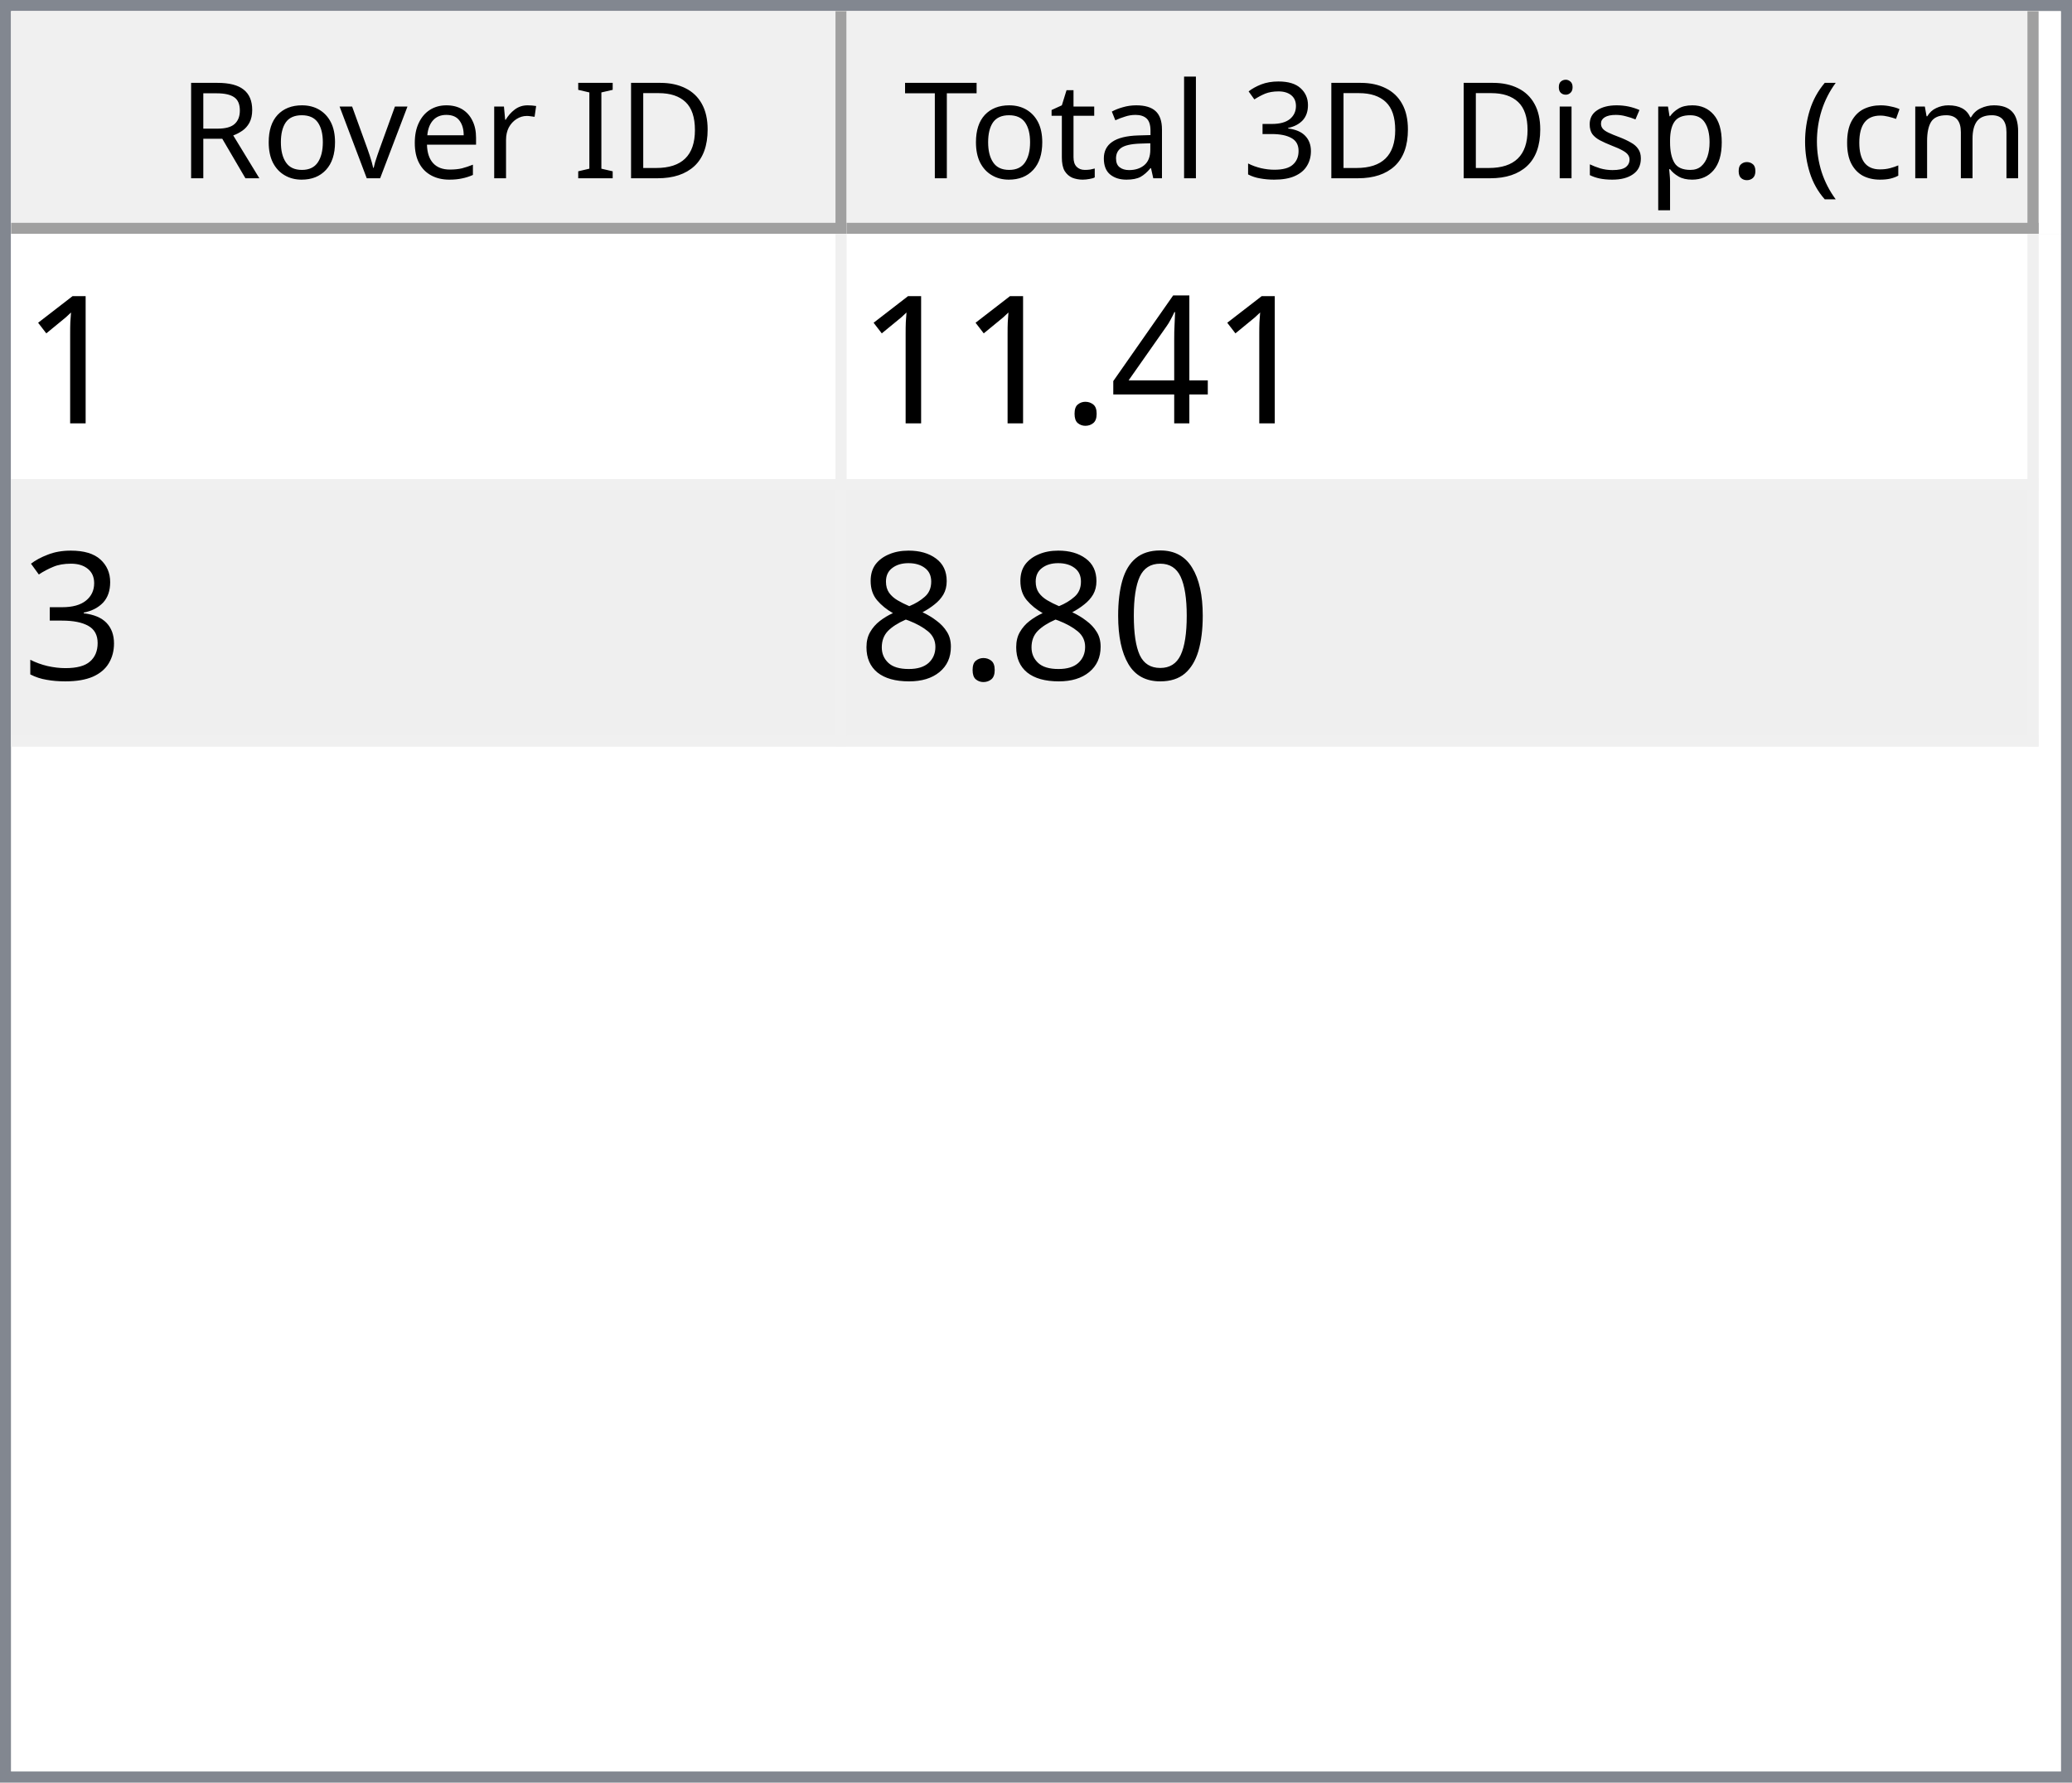
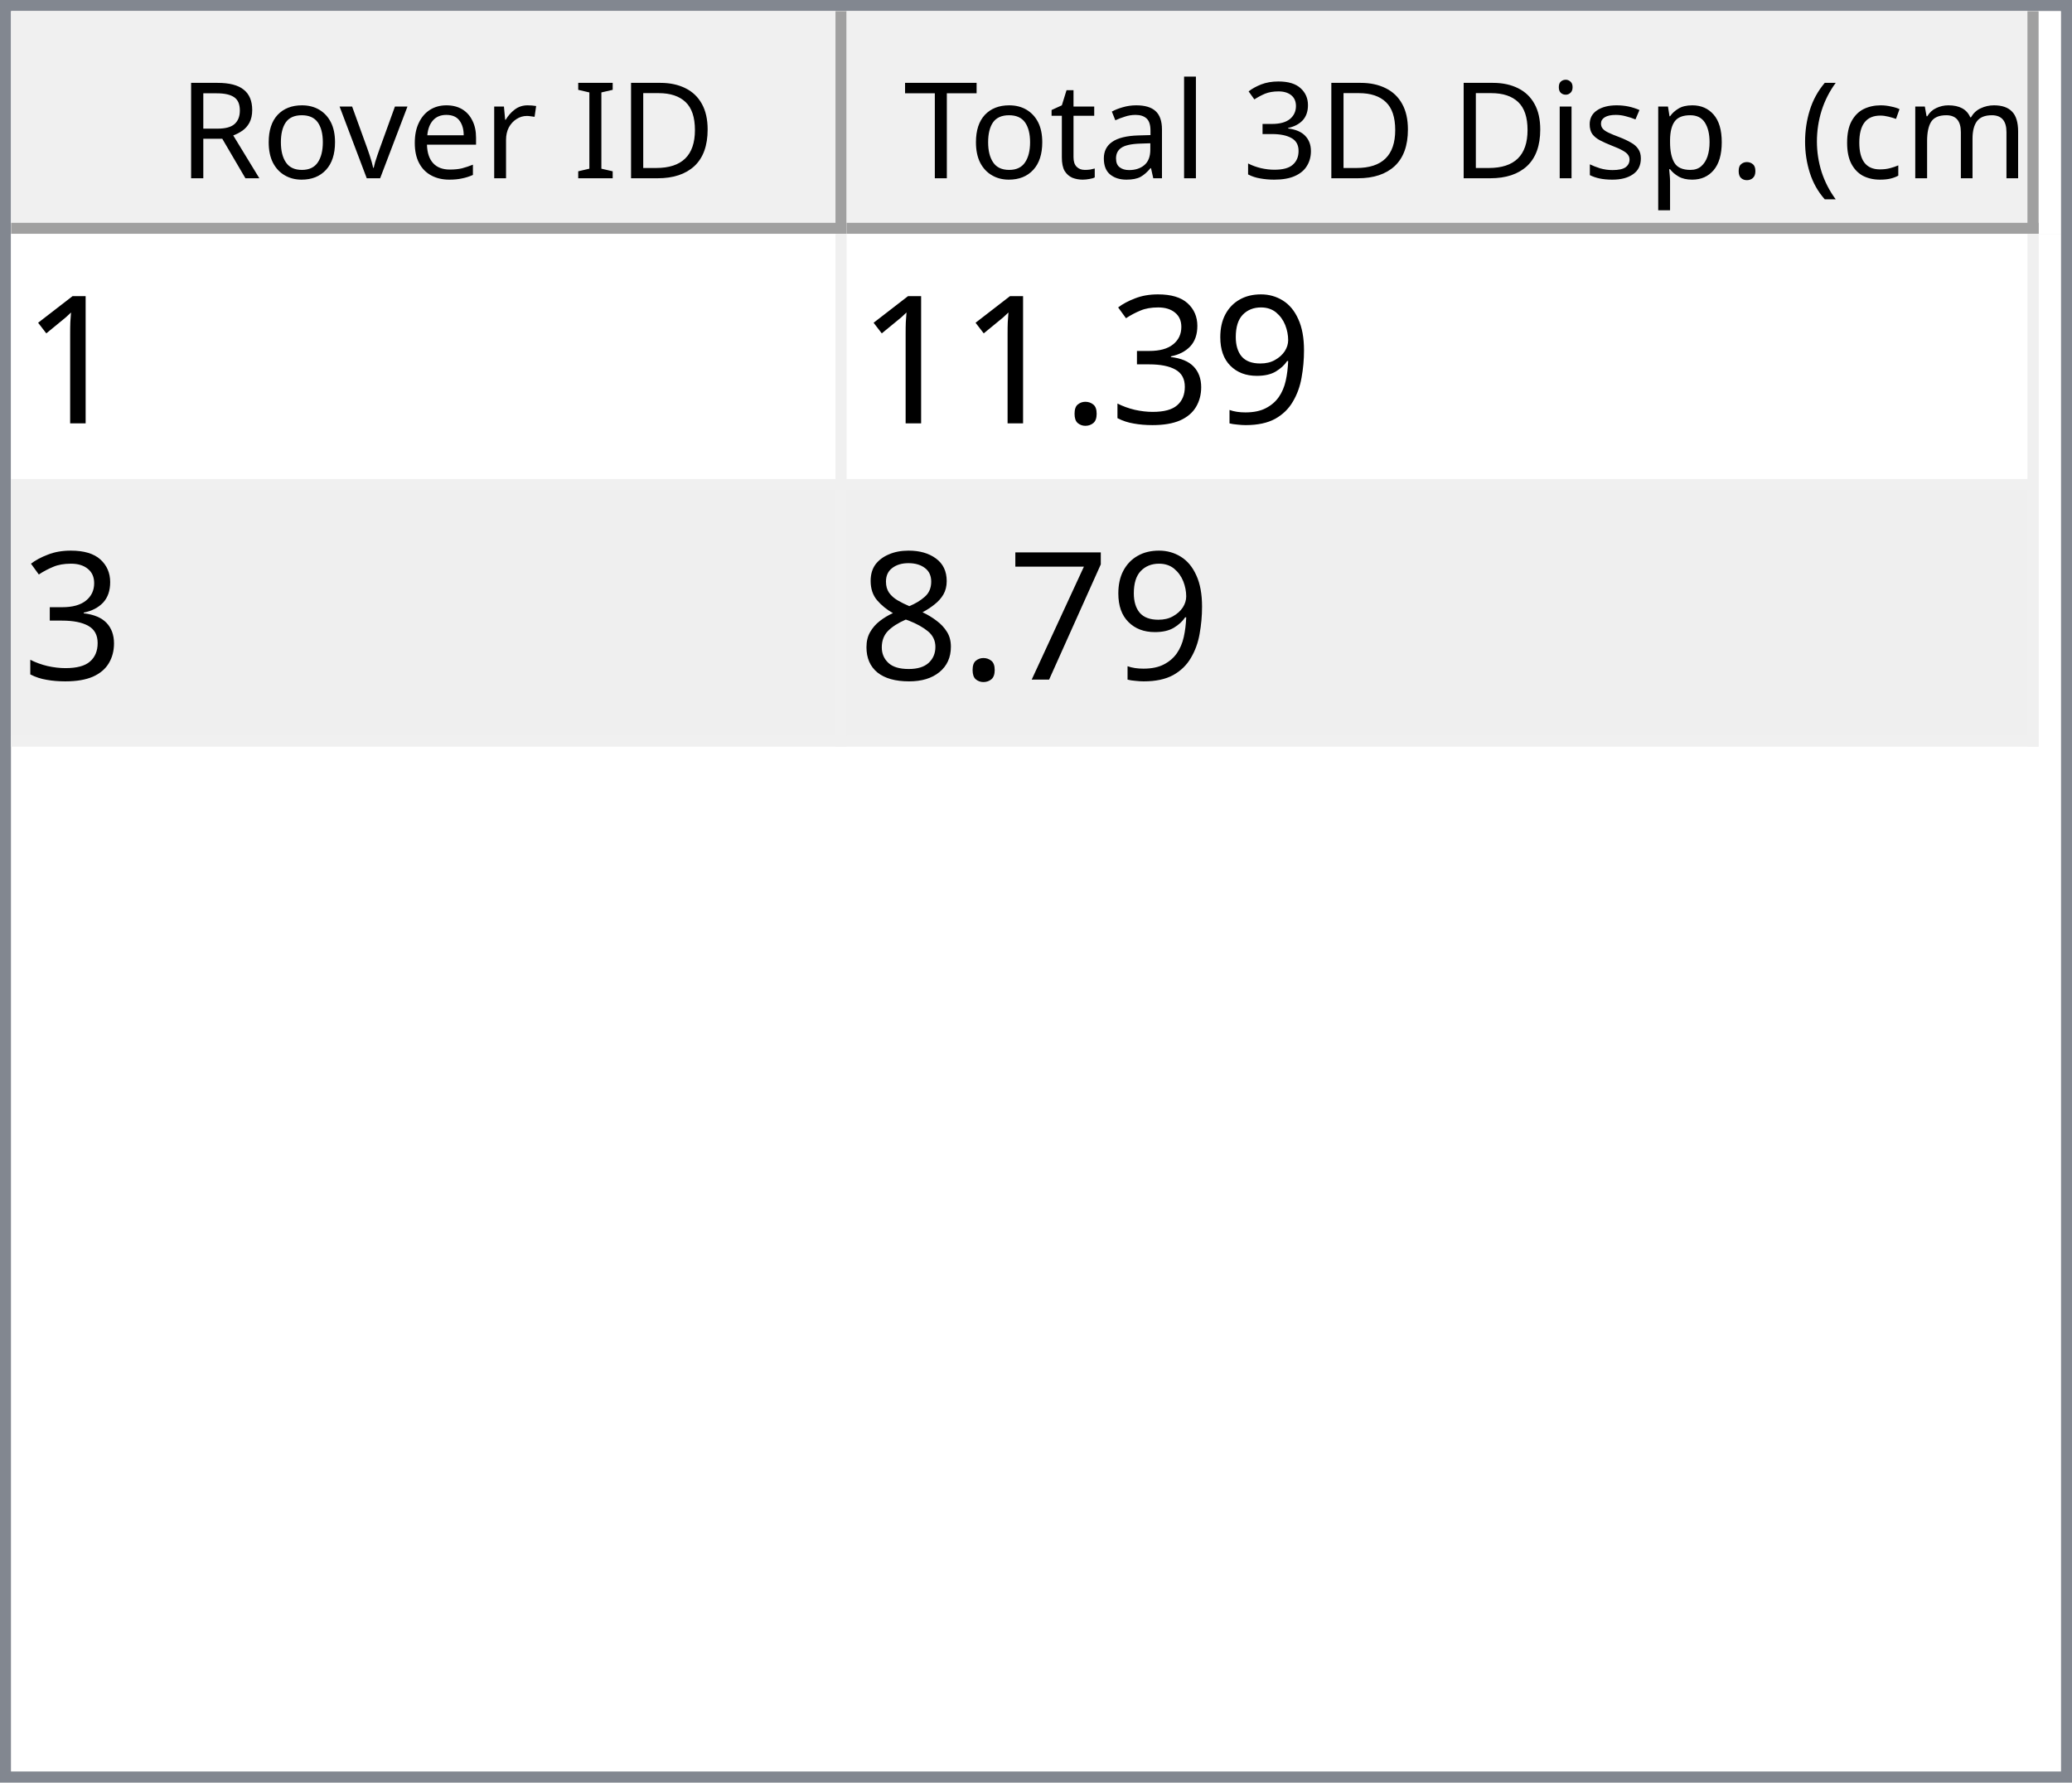
<svg xmlns="http://www.w3.org/2000/svg" style="fill-opacity:1; color-rendering:auto; color-interpolation:auto; text-rendering:auto; stroke:black; stroke-linecap:square; stroke-miterlimit:10; shape-rendering:auto; stroke-opacity:1; fill:black; stroke-dasharray:none; font-weight:normal; stroke-width:1; font-family:'Dialog'; font-style:normal; stroke-linejoin:miter; font-size:12px; stroke-dashoffset:0; image-rendering:auto;" width="186" height="160">
  <defs id="genericDefs" />
  <g>
    <defs id="defs1">
      <clipPath clipPathUnits="userSpaceOnUse" id="clipPath1">
        <path d="M0 0 L186 0 L186 160 L0 160 L0 0 Z" />
      </clipPath>
      <clipPath clipPathUnits="userSpaceOnUse" id="clipPath2">
        <path d="M0 0 L0 160 L186 160 L186 0 Z" />
      </clipPath>
      <clipPath clipPathUnits="userSpaceOnUse" id="clipPath3">
        <path d="M0 0 L0 20 L184 20 L184 0 Z" />
      </clipPath>
      <clipPath clipPathUnits="userSpaceOnUse" id="clipPath4">
        <path d="M0 0 L0 20 L75 20 L75 0 Z" />
      </clipPath>
      <clipPath clipPathUnits="userSpaceOnUse" id="clipPath5">
        <path d="M1 1 L1 19 L74 19 L74 1 Z" />
      </clipPath>
      <clipPath clipPathUnits="userSpaceOnUse" id="clipPath6">
        <path d="M0 0 L0 18 L73 18 L73 0 Z" />
      </clipPath>
      <clipPath clipPathUnits="userSpaceOnUse" id="clipPath7">
        <path d="M-0.5 -0.5 L-0.5 19.5 L74.5 19.5 L74.5 -0.5 Z" />
      </clipPath>
      <clipPath clipPathUnits="userSpaceOnUse" id="clipPath8">
        <path d="M0 0 L0 20 L107 20 L107 0 Z" />
      </clipPath>
      <clipPath clipPathUnits="userSpaceOnUse" id="clipPath9">
        <path d="M1 1 L1 19 L106 19 L106 1 Z" />
      </clipPath>
      <clipPath clipPathUnits="userSpaceOnUse" id="clipPath10">
        <path d="M0 0 L0 18 L105 18 L105 0 Z" />
      </clipPath>
      <clipPath clipPathUnits="userSpaceOnUse" id="clipPath11">
        <path d="M-0.5 -0.5 L-0.5 19.5 L106.5 19.5 L106.5 -0.5 Z" />
      </clipPath>
      <clipPath clipPathUnits="userSpaceOnUse" id="clipPath12">
        <path d="M0 0 L0 138 L184 138 L184 0 Z" />
      </clipPath>
      <clipPath clipPathUnits="userSpaceOnUse" id="clipPath13">
        <path d="M0 0 L0 46 L182 46 L182 0 Z" />
      </clipPath>
      <clipPath clipPathUnits="userSpaceOnUse" id="clipPath14">
        <path d="M-0.5 -0.5 L-0.5 45.5 L181.5 45.5 L181.5 -0.5 Z" />
      </clipPath>
      <clipPath clipPathUnits="userSpaceOnUse" id="clipPath15">
        <path d="M0 0 L0 22 L74 22 L74 0 Z" />
      </clipPath>
      <clipPath clipPathUnits="userSpaceOnUse" id="clipPath16">
        <path d="M0 0 L0 22 L106 22 L106 0 Z" />
      </clipPath>
      <font horiz-adv-x="64.551" id="font1">
        <font-face ascent="107.91" descent="25.098" units-per-em="100" style="font-style:normal; font-family:Segoe UI; font-weight:normal;" />
        <missing-glyph horiz-adv-x="64.551" d="M8.109 0 L8.109 68.266 L56.453 68.266 L56.453 0 L8.109 0 ZM15.328 7.234 L49.219 7.234 L49.219 61.031 L15.328 61.031 L15.328 7.234 Z" />
        <glyph unicode="D" horiz-adv-x="70.117" d="M9.188 0 L9.188 70.016 L28.516 70.016 Q65.531 70.016 65.531 35.891 Q65.531 19.672 55.25 9.836 Q44.969 0 27.734 0 L9.188 0 ZM17.391 62.594 L17.391 7.422 L27.828 7.422 Q41.609 7.422 49.273 14.797 Q56.938 22.172 56.938 35.688 Q56.938 62.594 28.328 62.594 L17.391 62.594 Z" />
        <glyph unicode="I" horiz-adv-x="26.611" d="M17.391 0 L9.188 0 L9.188 70.016 L17.391 70.016 L17.391 0 Z" />
        <glyph unicode=" " horiz-adv-x="27.393" d="" />
        <glyph unicode="r" horiz-adv-x="34.766" d="M34.188 41.891 Q32.078 43.5 28.125 43.5 Q23 43.5 19.555 38.672 Q16.109 33.844 16.109 25.484 L16.109 0 L8.109 0 L8.109 50 L16.109 50 L16.109 39.703 L16.312 39.703 Q18.016 44.969 21.531 47.922 Q25.047 50.875 29.391 50.875 Q32.516 50.875 34.188 50.203 L34.188 41.891 Z" />
        <glyph unicode="e" horiz-adv-x="52.295" d="M48.297 23 L12.984 23 Q13.188 14.656 17.484 10.109 Q21.781 5.562 29.297 5.562 Q37.75 5.562 44.828 11.141 L44.828 3.609 Q38.234 -1.172 27.391 -1.172 Q16.797 -1.172 10.742 5.641 Q4.688 12.453 4.688 24.812 Q4.688 36.469 11.305 43.82 Q17.922 51.172 27.734 51.172 Q37.547 51.172 42.922 44.828 Q48.297 38.484 48.297 27.203 L48.297 23 ZM40.094 29.781 Q40.047 36.719 36.75 40.578 Q33.453 44.438 27.594 44.438 Q21.922 44.438 17.969 40.383 Q14.016 36.328 13.094 29.781 L40.094 29.781 Z" />
        <glyph unicode="v" horiz-adv-x="47.9" d="M47.406 50 L27.484 0 L19.625 0 L0.688 50 L9.469 50 L22.172 13.672 Q23.578 9.672 23.922 6.688 L24.125 6.688 Q24.609 10.453 25.688 13.484 L38.969 50 L47.406 50 Z" />
        <glyph unicode="o" horiz-adv-x="58.594" d="M29 -1.172 Q17.922 -1.172 11.305 5.836 Q4.688 12.844 4.688 24.422 Q4.688 37.016 11.57 44.094 Q18.453 51.172 30.172 51.172 Q41.359 51.172 47.633 44.289 Q53.906 37.406 53.906 25.203 Q53.906 13.234 47.141 6.031 Q40.375 -1.172 29 -1.172 ZM29.594 44.438 Q21.875 44.438 17.383 39.188 Q12.891 33.938 12.891 24.703 Q12.891 15.828 17.43 10.695 Q21.969 5.562 29.594 5.562 Q37.359 5.562 41.531 10.594 Q45.703 15.625 45.703 24.906 Q45.703 34.281 41.531 39.359 Q37.359 44.438 29.594 44.438 Z" />
        <glyph unicode="R" horiz-adv-x="59.814" d="M59.375 0 L49.609 0 L37.891 19.625 Q36.281 22.359 34.766 24.289 Q33.25 26.219 31.664 27.438 Q30.078 28.656 28.25 29.219 Q26.422 29.781 24.125 29.781 L17.391 29.781 L17.391 0 L9.188 0 L9.188 70.016 L30.078 70.016 Q34.672 70.016 38.555 68.867 Q42.438 67.719 45.289 65.375 Q48.141 63.031 49.758 59.547 Q51.375 56.062 51.375 51.375 Q51.375 47.703 50.273 44.656 Q49.172 41.609 47.148 39.211 Q45.125 36.812 42.266 35.133 Q39.406 33.453 35.844 32.516 L35.844 32.328 Q37.594 31.547 38.891 30.547 Q40.188 29.547 41.359 28.18 Q42.531 26.812 43.68 25.078 Q44.828 23.344 46.234 21.047 L59.375 0 ZM17.391 62.594 L17.391 37.203 L28.516 37.203 Q31.594 37.203 34.203 38.133 Q36.812 39.062 38.719 40.797 Q40.625 42.531 41.703 45.047 Q42.781 47.562 42.781 50.688 Q42.781 56.297 39.141 59.445 Q35.5 62.594 28.609 62.594 L17.391 62.594 Z" />
        <glyph unicode=")" horiz-adv-x="30.176" d="M8.297 -15.922 L1.172 -15.922 Q16.406 2.344 16.406 26.812 Q16.406 51.469 1.078 70.016 L8.297 70.016 Q23.531 52.156 23.531 26.703 Q23.531 1.375 8.297 -15.922 Z" />
        <glyph unicode="m" horiz-adv-x="86.133" d="M79.109 0 L71.094 0 L71.094 28.719 Q71.094 37.016 68.531 40.727 Q65.969 44.438 59.906 44.438 Q54.781 44.438 51.195 39.75 Q47.609 35.062 47.609 28.516 L47.609 0 L39.594 0 L39.594 29.688 Q39.594 44.438 28.219 44.438 Q22.953 44.438 19.531 40.016 Q16.109 35.594 16.109 28.516 L16.109 0 L8.109 0 L8.109 50 L16.109 50 L16.109 42.094 L16.312 42.094 Q21.625 51.172 31.844 51.172 Q36.969 51.172 40.773 48.312 Q44.578 45.453 46 40.828 Q51.562 51.172 62.594 51.172 Q79.109 51.172 79.109 30.812 L79.109 0 Z" />
        <glyph unicode="c" horiz-adv-x="46.191" d="M42.188 2.297 Q36.422 -1.172 28.516 -1.172 Q17.828 -1.172 11.258 5.789 Q4.688 12.75 4.688 23.828 Q4.688 36.188 11.766 43.68 Q18.844 51.172 30.672 51.172 Q37.25 51.172 42.281 48.734 L42.281 40.531 Q36.719 44.438 30.375 44.438 Q22.703 44.438 17.797 38.945 Q12.891 33.453 12.891 24.516 Q12.891 15.719 17.508 10.641 Q22.125 5.562 29.891 5.562 Q36.422 5.562 42.188 9.906 L42.188 2.297 Z" />
        <glyph unicode="(" horiz-adv-x="30.176" d="M29.109 -15.922 L21.969 -15.922 Q6.844 1.375 6.844 26.703 Q6.844 52.156 21.969 70.016 L29.203 70.016 Q13.875 51.469 13.875 26.812 Q13.875 2.344 29.109 -15.922 Z" />
        <glyph unicode="." horiz-adv-x="21.68" d="M10.891 -1.078 Q8.641 -1.078 7.055 0.539 Q5.469 2.156 5.469 4.391 Q5.469 6.641 7.055 8.273 Q8.641 9.906 10.891 9.906 Q13.188 9.906 14.797 8.273 Q16.406 6.641 16.406 4.391 Q16.406 2.156 14.797 0.539 Q13.188 -1.078 10.891 -1.078 Z" />
        <glyph unicode="p" horiz-adv-x="58.789" d="M16.312 7.234 L16.109 7.234 L16.109 -23 L8.109 -23 L8.109 50 L16.109 50 L16.109 41.219 L16.312 41.219 Q22.219 51.172 33.594 51.172 Q43.266 51.172 48.688 44.461 Q54.109 37.75 54.109 26.469 Q54.109 13.922 48 6.375 Q41.891 -1.172 31.297 -1.172 Q21.578 -1.172 16.312 7.234 ZM16.109 27.391 L16.109 20.406 Q16.109 14.203 20.141 9.883 Q24.172 5.562 30.375 5.562 Q37.641 5.562 41.773 11.133 Q45.906 16.703 45.906 26.609 Q45.906 34.969 42.047 39.703 Q38.188 44.438 31.594 44.438 Q24.609 44.438 20.359 39.578 Q16.109 34.719 16.109 27.391 Z" />
        <glyph unicode="s" horiz-adv-x="42.432" d="M5.078 1.812 L5.078 10.406 Q11.625 5.562 19.484 5.562 Q30.031 5.562 30.031 12.594 Q30.031 14.594 29.125 15.992 Q28.219 17.391 26.68 18.461 Q25.141 19.531 23.07 20.383 Q21 21.234 18.609 22.172 Q15.281 23.484 12.766 24.828 Q10.25 26.172 8.57 27.859 Q6.891 29.547 6.031 31.695 Q5.172 33.844 5.172 36.719 Q5.172 40.234 6.789 42.945 Q8.406 45.656 11.086 47.484 Q13.766 49.312 17.211 50.242 Q20.656 51.172 24.312 51.172 Q30.812 51.172 35.938 48.922 L35.938 40.828 Q30.422 44.438 23.25 44.438 Q21 44.438 19.195 43.922 Q17.391 43.406 16.094 42.477 Q14.797 41.547 14.086 40.258 Q13.375 38.969 13.375 37.406 Q13.375 35.453 14.086 34.133 Q14.797 32.812 16.164 31.789 Q17.531 30.766 19.484 29.938 Q21.438 29.109 23.922 28.125 Q27.25 26.859 29.883 25.516 Q32.516 24.172 34.375 22.484 Q36.234 20.797 37.234 18.602 Q38.234 16.406 38.234 13.375 Q38.234 9.672 36.602 6.938 Q34.969 4.203 32.234 2.398 Q29.5 0.594 25.93 -0.289 Q22.359 -1.172 18.453 -1.172 Q10.75 -1.172 5.078 1.812 Z" />
        <glyph unicode="i" horiz-adv-x="24.219" d="M12.203 62.703 Q10.062 62.703 8.547 64.164 Q7.031 65.625 7.031 67.875 Q7.031 70.125 8.547 71.609 Q10.062 73.094 12.203 73.094 Q14.406 73.094 15.945 71.609 Q17.484 70.125 17.484 67.875 Q17.484 65.719 15.945 64.211 Q14.406 62.703 12.203 62.703 ZM16.109 0 L8.109 0 L8.109 50 L16.109 50 L16.109 0 Z" />
        <glyph unicode="3" horiz-adv-x="53.906" d="M46.531 19.828 Q46.531 15.094 44.75 11.211 Q42.969 7.328 39.719 4.57 Q36.469 1.812 31.93 0.297 Q27.391 -1.219 21.922 -1.219 Q11.922 -1.219 6 2.594 L6 11.188 Q13.094 5.609 22.219 5.609 Q25.875 5.609 28.828 6.539 Q31.781 7.469 33.906 9.227 Q36.031 10.984 37.18 13.477 Q38.328 15.969 38.328 19.094 Q38.328 32.812 18.797 32.812 L12.984 32.812 L12.984 39.594 L18.5 39.594 Q35.797 39.594 35.797 52.484 Q35.797 64.406 22.609 64.406 Q15.188 64.406 8.688 59.422 L8.688 67.188 Q15.375 71.188 24.609 71.188 Q29 71.188 32.57 69.969 Q36.141 68.75 38.68 66.555 Q41.219 64.359 42.609 61.281 Q44 58.203 44 54.5 Q44 40.672 30.031 36.719 L30.031 36.531 Q33.594 36.141 36.625 34.797 Q39.656 33.453 41.852 31.305 Q44.047 29.156 45.289 26.25 Q46.531 23.344 46.531 19.828 Z" />
        <glyph unicode="l" horiz-adv-x="24.219" d="M16.109 0 L8.109 0 L8.109 74.031 L16.109 74.031 L16.109 0 Z" />
        <glyph unicode="a" horiz-adv-x="50.879" d="M43.891 0 L35.891 0 L35.891 7.812 L35.688 7.812 Q30.469 -1.172 20.312 -1.172 Q12.844 -1.172 8.617 2.781 Q4.391 6.734 4.391 13.281 Q4.391 27.297 20.906 29.594 L35.891 31.688 Q35.891 44.438 25.594 44.438 Q16.547 44.438 9.281 38.281 L9.281 46.484 Q16.656 51.172 26.266 51.172 Q43.891 51.172 43.891 32.516 L43.891 0 ZM35.891 25.297 L23.828 23.641 Q18.266 22.859 15.43 20.875 Q12.594 18.891 12.594 13.875 Q12.594 10.203 15.211 7.883 Q17.828 5.562 22.172 5.562 Q28.125 5.562 32.008 9.742 Q35.891 13.922 35.891 20.312 L35.891 25.297 Z" />
        <glyph unicode="t" horiz-adv-x="33.887" d="M31.297 0.484 Q28.469 -1.078 23.828 -1.078 Q10.688 -1.078 10.688 13.578 L10.688 43.172 L2.094 43.172 L2.094 50 L10.688 50 L10.688 62.203 L18.703 64.797 L18.703 50 L31.297 50 L31.297 43.172 L18.703 43.172 L18.703 14.984 Q18.703 9.969 20.414 7.82 Q22.125 5.672 26.078 5.672 Q29.109 5.672 31.297 7.328 L31.297 0.484 Z" />
        <glyph unicode="T" horiz-adv-x="52.393" d="M50.594 62.594 L30.375 62.594 L30.375 0 L22.172 0 L22.172 62.594 L2 62.594 L2 70.016 L50.594 70.016 L50.594 62.594 Z" />
      </font>
      <font horiz-adv-x="75.0" id="font2">
        <font-face ascent="100.537" descent="21.973" units-per-em="100" style="font-style:normal; font-family:sans-serif; font-weight:normal;" />
        <missing-glyph horiz-adv-x="75.0" d="M12.5 0 L12.5 62.5 L62.5 62.5 L62.5 0 L12.5 0 ZM14.062 1.562 L60.938 1.562 L60.938 60.938 L14.062 60.938 L14.062 1.562 Z" />
        <glyph unicode="1" horiz-adv-x="55.615" d="M37.25 0 L28.469 0 L28.469 56 Q25.297 52.984 20.141 49.953 Q14.984 46.922 10.891 45.406 L10.891 53.906 Q18.266 57.375 23.781 62.305 Q29.297 67.234 31.594 71.875 L37.25 71.875 L37.25 0 Z" />
-         <glyph unicode="4" horiz-adv-x="55.615" d="M32.328 0 L32.328 17.141 L1.266 17.141 L1.266 25.203 L33.938 71.578 L41.109 71.578 L41.109 25.203 L50.781 25.203 L50.781 17.141 L41.109 17.141 L41.109 0 L32.328 0 ZM32.328 25.203 L32.328 57.469 L9.906 25.203 L32.328 25.203 Z" />
+         <glyph unicode="9" horiz-adv-x="55.615" d="M5.469 16.547 L13.922 17.328 Q14.984 11.375 18.016 8.688 Q21.047 6 25.781 6 Q29.828 6 32.883 7.859 Q35.938 9.719 37.891 12.82 Q39.844 15.922 41.164 21.195 Q42.484 26.469 42.484 31.938 Q42.484 32.516 42.438 33.688 Q39.797 29.5 35.234 26.883 Q30.672 24.266 25.344 24.266 Q16.453 24.266 10.305 30.711 Q4.156 37.156 4.156 47.703 Q4.156 58.594 10.578 65.234 Q17 71.875 26.656 71.875 Q33.641 71.875 39.43 68.117 Q45.219 64.359 48.219 57.398 Q51.219 50.438 51.219 37.25 Q51.219 23.531 48.242 15.406 Q45.266 7.281 39.383 3.031 Q33.5 -1.219 25.594 -1.219 Q17.188 -1.219 11.867 3.445 Q6.547 8.109 5.469 16.547 ZM41.453 48.141 Q41.453 55.719 37.43 60.156 Q33.406 64.594 27.734 64.594 Q21.875 64.594 17.531 59.812 Q13.188 55.031 13.188 47.406 Q13.188 40.578 17.312 36.305 Q21.438 32.031 27.484 32.031 Q33.594 32.031 37.523 36.305 Q41.453 40.578 41.453 48.141 Z" />
+         <glyph unicode="3" horiz-adv-x="55.615" d="M4.203 18.891 L12.984 20.062 Q14.5 12.594 18.141 9.297 Q21.781 6 27 6 Q33.203 6 37.477 10.297 Q41.75 14.594 41.75 20.953 Q41.75 27 37.797 30.93 Q33.844 34.859 27.734 34.859 Q25.25 34.859 21.531 33.891 L22.516 41.609 Q23.391 41.5 23.922 41.5 Q29.547 41.5 34.039 44.43 Q38.531 47.359 38.531 53.469 Q38.531 58.297 35.258 61.477 Q31.984 64.656 26.812 64.656 Q21.688 64.656 18.266 61.43 Q14.844 58.203 13.875 51.766 L5.078 53.328 Q6.688 62.156 12.398 67.016 Q18.109 71.875 26.609 71.875 Q32.469 71.875 37.398 69.359 Q42.328 66.844 44.945 62.5 Q47.562 58.156 47.562 53.266 Q47.562 48.641 45.07 44.828 Q42.578 41.016 37.703 38.766 Q44.047 37.312 47.562 32.695 Q51.078 28.078 51.078 21.141 Q51.078 11.766 44.242 5.25 Q37.406 -1.266 26.953 -1.266 Q17.531 -1.266 11.305 4.352 Q5.078 9.969 4.203 18.891 Z" />
        <glyph unicode="." horiz-adv-x="27.783" d="M9.078 0 L9.078 10.016 L19.094 10.016 L19.094 0 L9.078 0 Z" />
-         <glyph unicode="3" horiz-adv-x="55.615" d="M4.203 18.891 L12.984 20.062 Q14.5 12.594 18.141 9.297 Q21.781 6 27 6 Q33.203 6 37.477 10.297 Q41.75 14.594 41.75 20.953 Q41.75 27 37.797 30.93 Q33.844 34.859 27.734 34.859 Q25.25 34.859 21.531 33.891 L22.516 41.609 Q23.391 41.5 23.922 41.5 Q29.547 41.5 34.039 44.43 Q38.531 47.359 38.531 53.469 Q38.531 58.297 35.258 61.477 Q31.984 64.656 26.812 64.656 Q21.688 64.656 18.266 61.43 Q14.844 58.203 13.875 51.766 L5.078 53.328 Q6.688 62.156 12.398 67.016 Q18.109 71.875 26.609 71.875 Q32.469 71.875 37.398 69.359 Q42.328 66.844 44.945 62.5 Q47.562 58.156 47.562 53.266 Q47.562 48.641 45.07 44.828 Q42.578 41.016 37.703 38.766 Q44.047 37.312 47.562 32.695 Q51.078 28.078 51.078 21.141 Q51.078 11.766 44.242 5.25 Q37.406 -1.266 26.953 -1.266 Q17.531 -1.266 11.305 4.352 Q5.078 9.969 4.203 18.891 Z" />
-         <glyph unicode="0" horiz-adv-x="55.615" d="M4.156 35.297 Q4.156 48 6.766 55.742 Q9.375 63.484 14.523 67.68 Q19.672 71.875 27.484 71.875 Q33.25 71.875 37.594 69.555 Q41.938 67.234 44.773 62.867 Q47.609 58.5 49.219 52.227 Q50.828 45.953 50.828 35.297 Q50.828 22.703 48.242 14.969 Q45.656 7.234 40.508 3.008 Q35.359 -1.219 27.484 -1.219 Q17.141 -1.219 11.234 6.203 Q4.156 15.141 4.156 35.297 ZM13.188 35.297 Q13.188 17.672 17.312 11.836 Q21.438 6 27.484 6 Q33.547 6 37.672 11.859 Q41.797 17.719 41.797 35.297 Q41.797 52.984 37.672 58.789 Q33.547 64.594 27.391 64.594 Q21.344 64.594 17.719 59.469 Q13.188 52.938 13.188 35.297 Z" />
+         <glyph unicode="7" horiz-adv-x="55.615" d="M4.734 62.203 L4.734 70.656 L51.078 70.656 L51.078 63.812 Q44.234 56.547 37.523 44.484 Q30.812 32.422 27.156 19.672 Q24.516 10.688 23.781 0 L14.75 0 Q14.891 8.453 18.062 20.414 Q21.234 32.375 27.172 43.484 Q33.109 54.594 39.797 62.203 L4.734 62.203 Z" />
        <glyph unicode="8" horiz-adv-x="55.615" d="M17.672 38.812 Q12.203 40.828 9.57 44.539 Q6.938 48.25 6.938 53.422 Q6.938 61.234 12.555 66.555 Q18.172 71.875 27.484 71.875 Q36.859 71.875 42.578 66.43 Q48.297 60.984 48.297 53.172 Q48.297 48.188 45.68 44.508 Q43.062 40.828 37.75 38.812 Q44.344 36.672 47.781 31.883 Q51.219 27.094 51.219 20.453 Q51.219 11.281 44.727 5.031 Q38.234 -1.219 27.641 -1.219 Q17.047 -1.219 10.547 5.055 Q4.047 11.328 4.047 20.703 Q4.047 27.688 7.594 32.398 Q11.141 37.109 17.672 38.812 ZM15.922 53.719 Q15.922 48.641 19.195 45.414 Q22.469 42.188 27.688 42.188 Q32.766 42.188 36.016 45.383 Q39.266 48.578 39.266 53.219 Q39.266 58.062 35.914 61.359 Q32.562 64.656 27.594 64.656 Q22.562 64.656 19.242 61.43 Q15.922 58.203 15.922 53.719 ZM13.094 20.656 Q13.094 16.891 14.875 13.375 Q16.656 9.859 20.172 7.93 Q23.688 6 27.734 6 Q34.031 6 38.133 10.055 Q42.234 14.109 42.234 20.359 Q42.234 26.703 38.016 30.859 Q33.797 35.016 27.438 35.016 Q21.234 35.016 17.164 30.914 Q13.094 26.812 13.094 20.656 Z" />
      </font>
    </defs>
    <g style="fill:white; stroke:white;">
      <rect x="0" y="0" width="186" style="clip-path:url(#clipPath1); stroke:none;" height="160" />
    </g>
    <g style="fill:white; text-rendering:optimizeSpeed; color-rendering:optimizeSpeed; image-rendering:optimizeSpeed; shape-rendering:crispEdges; stroke:white; color-interpolation:sRGB;">
      <rect x="0" width="186" height="160" y="0" style="stroke:none;" />
      <path style="stroke:none;" d="M0 160 L186 160 L186 0 L0 0 Z" />
    </g>
    <g style="fill:rgb(240,240,240); font-family:'Segoe UI'; stroke:rgb(240,240,240);">
      <rect x="0" y="0" width="186" style="clip-path:url(#clipPath2); stroke:none;" height="160" />
    </g>
    <g style="fill:rgb(130,135,144); font-family:'Segoe UI'; stroke:rgb(130,135,144);">
      <path d="M0 0 L186 0 L186 160 L0 160 L0 0 ZM1 1 L185 1 L185 159 L1 159 L1 1 Z" style="fill-rule:evenodd; clip-path:url(#clipPath2); stroke:none;" />
    </g>
    <g style="fill:white; font-family:'Segoe UI'; stroke:white;" transform="translate(1,1)">
      <rect x="0" y="0" width="184" style="clip-path:url(#clipPath3); stroke:none;" height="20" />
    </g>
    <g style="fill:rgb(240,240,240); font-family:'Segoe UI'; stroke:rgb(240,240,240);" transform="translate(1,1)">
      <rect x="0" y="0" width="75" style="clip-path:url(#clipPath4); stroke:none;" height="20" />
    </g>
    <g style="font-family:'Segoe UI';" transform="translate(2,2)">
      <text x="14" xml:space="preserve" y="14" style="clip-path:url(#clipPath6); stroke:none;">Rover ID</text>
    </g>
    <g style="fill:rgb(160,160,160); font-family:'Segoe UI'; stroke:rgb(160,160,160); stroke-linejoin:bevel;" transform="translate(1.5,1.5)">
      <line x1="74" x2="74" y1="0" style="fill:none; clip-path:url(#clipPath7);" y2="19" />
    </g>
    <g style="fill:rgb(160,160,160); font-family:'Segoe UI'; stroke:rgb(160,160,160); stroke-linejoin:bevel;" transform="matrix(1,0,0,1,1,1) translate(0.5,0.5)">
      <line x1="0" x2="74" y1="19" style="fill:none; clip-path:url(#clipPath7);" y2="19" />
    </g>
    <g style="fill:rgb(240,240,240); font-family:'Segoe UI'; stroke:rgb(240,240,240);" transform="translate(76,1)">
      <rect x="0" y="0" width="107" style="clip-path:url(#clipPath8); stroke:none;" height="20" />
    </g>
    <g style="font-family:'Segoe UI';" transform="translate(77,2)">
      <text x="1" xml:space="preserve" y="14" style="clip-path:url(#clipPath10); stroke:none;"> Total 3D Disp. (cm)</text>
    </g>
    <g style="fill:rgb(160,160,160); font-family:'Segoe UI'; stroke:rgb(160,160,160); stroke-linejoin:bevel;" transform="translate(76.5,1.5)">
      <line x1="106" x2="106" y1="0" style="fill:none; clip-path:url(#clipPath11);" y2="19" />
    </g>
    <g style="fill:rgb(160,160,160); font-family:'Segoe UI'; stroke:rgb(160,160,160); stroke-linejoin:bevel;" transform="matrix(1,0,0,1,76,1) translate(0.5,0.5)">
      <line x1="0" x2="106" y1="19" style="fill:none; clip-path:url(#clipPath11);" y2="19" />
    </g>
    <g style="fill:white; font-family:'Segoe UI'; stroke:white;" transform="translate(1,21)">
      <rect x="0" y="0" width="184" style="clip-path:url(#clipPath12); stroke:none;" height="138" />
    </g>
    <g style="fill:rgb(240,240,240); font-size:16px; font-family:sans-serif; stroke:rgb(240,240,240);" transform="translate(1,21)">
      <rect x="0" y="0" width="182" style="clip-path:url(#clipPath13); stroke:none;" height="46" />
      <line transform="translate(0.5,0.5)" x1="0" x2="181" y1="22" style="clip-path:url(#clipPath14); fill:none; stroke-linejoin:bevel;" y2="22" />
    </g>
    <g transform="matrix(1,0,0,1,1,21) translate(0.5,0.5)" style="fill:rgb(240,240,240); font-size:16px; font-family:sans-serif; stroke:rgb(240,240,240); stroke-linejoin:bevel;">
      <line x1="0" x2="181" y1="45" style="fill:none; clip-path:url(#clipPath14);" y2="45" />
    </g>
    <g transform="matrix(1,0,0,1,1,21) translate(0.5,0.5)" style="fill:rgb(240,240,240); font-size:16px; font-family:sans-serif; stroke:rgb(240,240,240); stroke-linejoin:bevel;">
      <line x1="74" x2="74" y1="0" style="fill:none; clip-path:url(#clipPath14);" y2="45" />
    </g>
    <g transform="matrix(1,0,0,1,1,21) translate(0.5,0.5)" style="fill:rgb(240,240,240); font-size:16px; font-family:sans-serif; stroke:rgb(240,240,240); stroke-linejoin:bevel;">
      <line x1="181" x2="181" y1="0" style="fill:none; clip-path:url(#clipPath14);" y2="45" />
    </g>
    <g style="fill:white; font-size:16px; font-family:sans-serif; stroke:white;" transform="matrix(1,0,0,1,1,21)">
      <rect x="0" y="0" width="74" style="clip-path:url(#clipPath15); stroke:none;" height="22" />
      <text x="1" y="17" style="fill:black; clip-path:url(#clipPath15); stroke:none;" xml:space="preserve">1</text>
    </g>
    <g style="fill:white; font-size:16px; font-family:sans-serif; stroke:white;" transform="matrix(1,0,0,1,1,21) translate(75,0)">
      <rect x="0" y="0" width="106" style="clip-path:url(#clipPath16); stroke:none;" height="22" />
-       <text x="1" y="17" style="fill:black; clip-path:url(#clipPath16); stroke:none;" xml:space="preserve">11.41</text>
+       <text x="1" y="17" style="fill:black; clip-path:url(#clipPath16); stroke:none;" xml:space="preserve">11.39</text>
    </g>
    <g style="fill:rgb(239,239,239); font-size:16px; font-family:sans-serif; stroke:rgb(239,239,239);" transform="matrix(1,0,0,1,1,21) translate(0,23)">
      <rect x="0" y="0" width="74" style="clip-path:url(#clipPath15); stroke:none;" height="22" />
      <text x="1" y="17" style="fill:black; clip-path:url(#clipPath15); stroke:none;" xml:space="preserve">3</text>
    </g>
    <g style="fill:rgb(239,239,239); font-size:16px; font-family:sans-serif; stroke:rgb(239,239,239);" transform="matrix(1,0,0,1,1,21) translate(75,23)">
      <rect x="0" y="0" width="106" style="clip-path:url(#clipPath16); stroke:none;" height="22" />
-       <text x="1" y="17" style="fill:black; clip-path:url(#clipPath16); stroke:none;" xml:space="preserve">8.80</text>
+       <text x="1" y="17" style="fill:black; clip-path:url(#clipPath16); stroke:none;" xml:space="preserve">8.79</text>
    </g>
  </g>
</svg>
